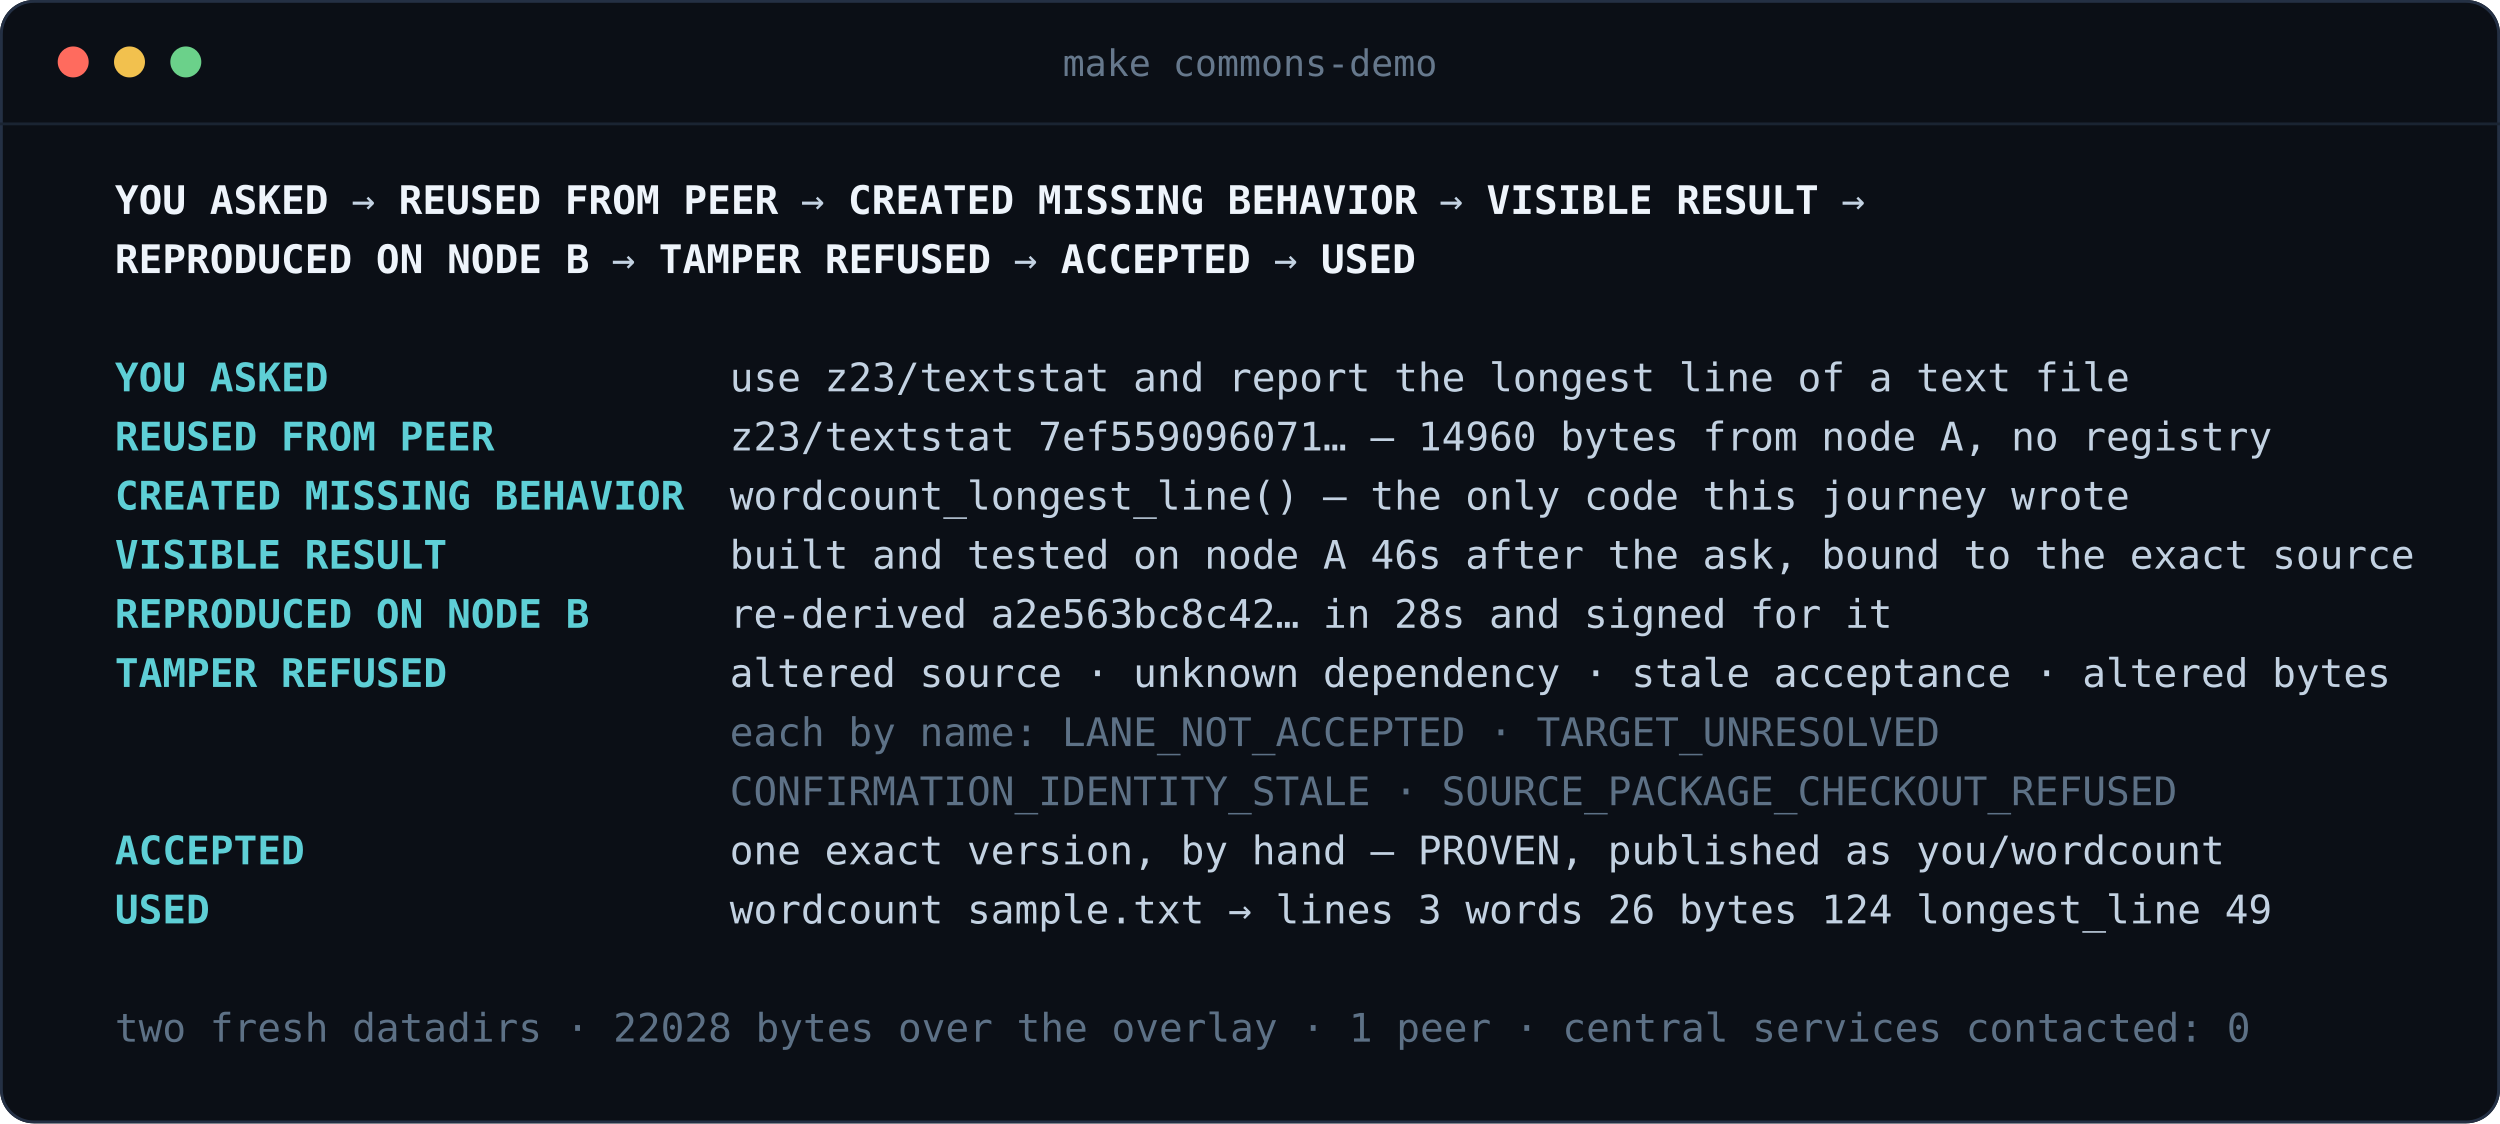
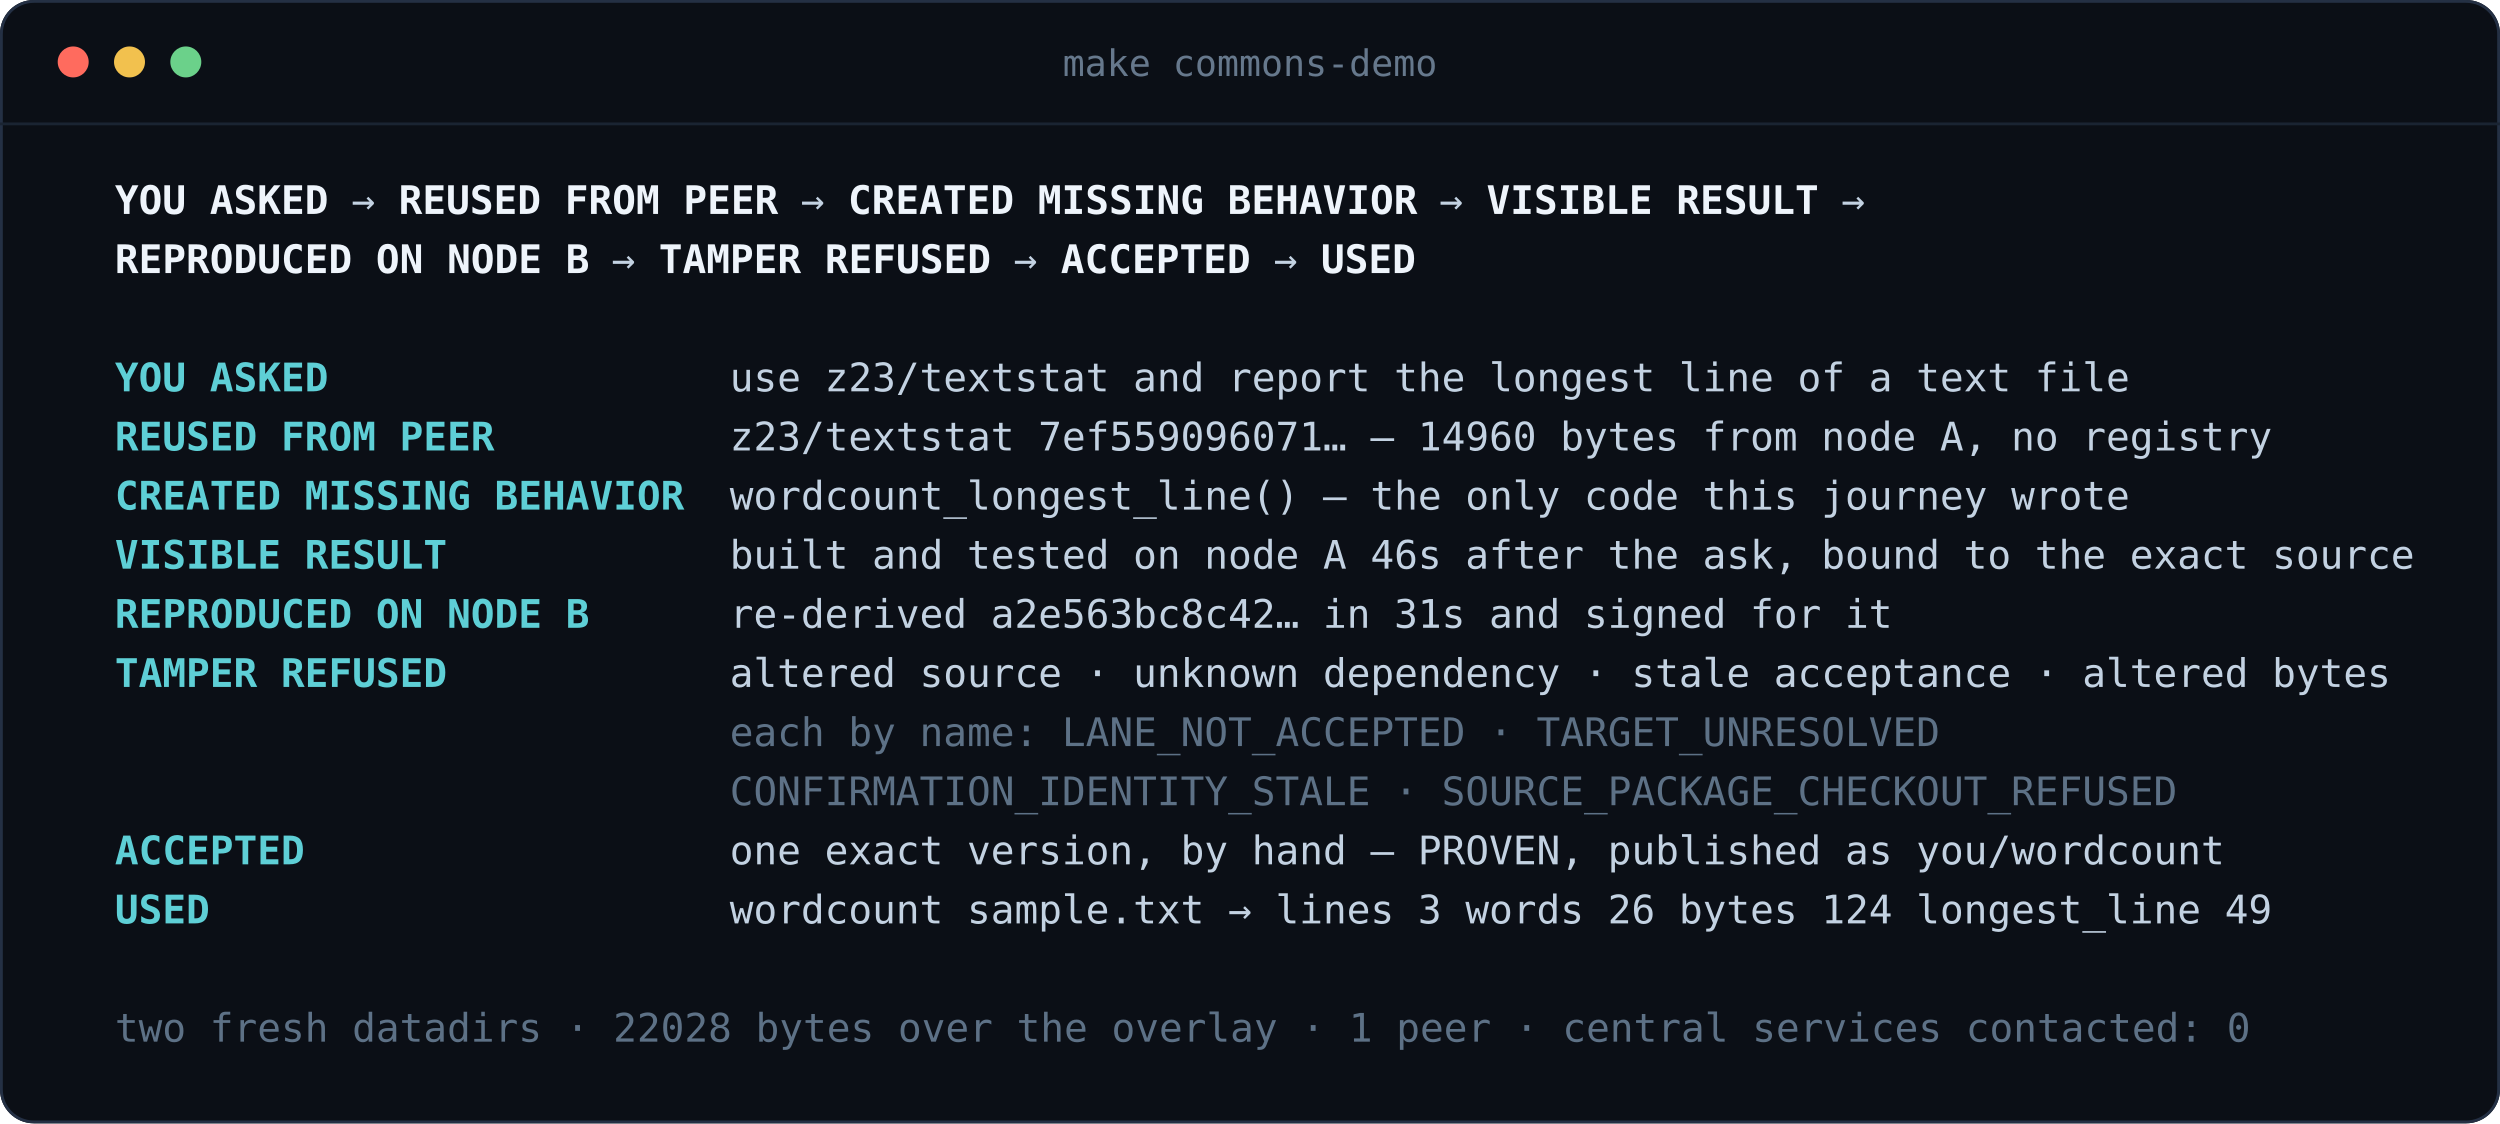
<svg xmlns="http://www.w3.org/2000/svg" width="888" height="399" viewBox="0 0 888 399" role="img" aria-label="make commons-demo">
  <rect width="888" height="399" rx="12" fill="#0b0f16" />
  <rect x="0.5" y="0.5" width="887" height="398" rx="11.5" fill="none" stroke="#243044" />
  <path d="M0 44 h888" stroke="#1a2432" />
  <circle cx="26" cy="22" r="5.5" fill="#ff6b5e" />
  <circle cx="46" cy="22" r="5.5" fill="#f2c14e" />
  <circle cx="66" cy="22" r="5.5" fill="#6bd18a" />
  <text x="444" y="27" font-family="ui-monospace, SFMono-Regular, Menlo, Consolas, monospace" font-size="13" fill="#66788c" text-anchor="middle">make commons-demo</text>
  <text y="76" font-family="ui-monospace, SFMono-Regular, Menlo, Consolas, monospace" font-size="14" xml:space="preserve">
    <tspan x="40.8" textLength="75.6" lengthAdjust="spacing" fill="#eef4fb" font-weight="bold">YOU ASKED</tspan>
    <tspan x="116.4" textLength="25.2" lengthAdjust="spacing" fill="#c3d2e2"> → </tspan>
    <tspan x="141.6" textLength="134.4" lengthAdjust="spacing" fill="#eef4fb" font-weight="bold">REUSED FROM PEER</tspan>
    <tspan x="276.0" textLength="25.2" lengthAdjust="spacing" fill="#c3d2e2"> → </tspan>
    <tspan x="301.2" textLength="201.6" lengthAdjust="spacing" fill="#eef4fb" font-weight="bold">CREATED MISSING BEHAVIOR</tspan>
    <tspan x="502.8" textLength="25.2" lengthAdjust="spacing" fill="#c3d2e2"> → </tspan>
    <tspan x="528.0" textLength="117.6" lengthAdjust="spacing" fill="#eef4fb" font-weight="bold">VISIBLE RESULT</tspan>
    <tspan x="645.6" textLength="16.8" lengthAdjust="spacing" fill="#c3d2e2"> →</tspan>
  </text>
  <text y="97" font-family="ui-monospace, SFMono-Regular, Menlo, Consolas, monospace" font-size="14" xml:space="preserve">
    <tspan x="40.8" textLength="168.0" lengthAdjust="spacing" fill="#eef4fb" font-weight="bold">REPRODUCED ON NODE B</tspan>
    <tspan x="208.8" textLength="25.2" lengthAdjust="spacing" fill="#c3d2e2"> → </tspan>
    <tspan x="234.0" textLength="117.6" lengthAdjust="spacing" fill="#eef4fb" font-weight="bold">TAMPER REFUSED</tspan>
    <tspan x="351.6" textLength="25.2" lengthAdjust="spacing" fill="#c3d2e2"> → </tspan>
    <tspan x="376.8" textLength="67.2" lengthAdjust="spacing" fill="#eef4fb" font-weight="bold">ACCEPTED</tspan>
    <tspan x="444.0" textLength="25.2" lengthAdjust="spacing" fill="#c3d2e2"> → </tspan>
    <tspan x="469.2" textLength="33.6" lengthAdjust="spacing" fill="#eef4fb" font-weight="bold">USED</tspan>
  </text>
  <text y="118" font-family="ui-monospace, SFMono-Regular, Menlo, Consolas, monospace" font-size="14" xml:space="preserve" />
  <text y="139" font-family="ui-monospace, SFMono-Regular, Menlo, Consolas, monospace" font-size="14" xml:space="preserve">
    <tspan x="40.8" textLength="218.4" lengthAdjust="spacing" fill="#5ecfd6" font-weight="bold">YOU ASKED                 </tspan>
    <tspan x="259.2" textLength="495.6" lengthAdjust="spacing" fill="#c3d2e2">use z23/textstat and report the longest line of a text file</tspan>
  </text>
  <text y="160" font-family="ui-monospace, SFMono-Regular, Menlo, Consolas, monospace" font-size="14" xml:space="preserve">
    <tspan x="40.8" textLength="218.4" lengthAdjust="spacing" fill="#5ecfd6" font-weight="bold">REUSED FROM PEER          </tspan>
    <tspan x="259.2" textLength="546.0" lengthAdjust="spacing" fill="#c3d2e2">z23/textstat 7ef559096071… — 14960 bytes from node A, no registry</tspan>
  </text>
  <text y="181" font-family="ui-monospace, SFMono-Regular, Menlo, Consolas, monospace" font-size="14" xml:space="preserve">
    <tspan x="40.8" textLength="218.4" lengthAdjust="spacing" fill="#5ecfd6" font-weight="bold">CREATED MISSING BEHAVIOR  </tspan>
    <tspan x="259.2" textLength="495.6" lengthAdjust="spacing" fill="#c3d2e2">wordcount_longest_line() — the only code this journey wrote</tspan>
  </text>
  <text y="202" font-family="ui-monospace, SFMono-Regular, Menlo, Consolas, monospace" font-size="14" xml:space="preserve">
    <tspan x="40.8" textLength="218.4" lengthAdjust="spacing" fill="#5ecfd6" font-weight="bold">VISIBLE RESULT            </tspan>
    <tspan x="259.2" textLength="596.4" lengthAdjust="spacing" fill="#c3d2e2">built and tested on node A 46s after the ask, bound to the exact source</tspan>
  </text>
  <text y="223" font-family="ui-monospace, SFMono-Regular, Menlo, Consolas, monospace" font-size="14" xml:space="preserve">
    <tspan x="40.8" textLength="218.4" lengthAdjust="spacing" fill="#5ecfd6" font-weight="bold">REPRODUCED ON NODE B      </tspan>
-     <tspan x="259.2" textLength="411.6" lengthAdjust="spacing" fill="#c3d2e2">re-derived a2e563bc8c42… in 28s and signed for it</tspan>
+     <tspan x="259.2" textLength="411.6" lengthAdjust="spacing" fill="#c3d2e2">re-derived a2e563bc8c42… in 31s and signed for it</tspan>
  </text>
  <text y="244" font-family="ui-monospace, SFMono-Regular, Menlo, Consolas, monospace" font-size="14" xml:space="preserve">
    <tspan x="40.8" textLength="218.4" lengthAdjust="spacing" fill="#5ecfd6" font-weight="bold">TAMPER REFUSED            </tspan>
    <tspan x="259.2" textLength="588.0" lengthAdjust="spacing" fill="#c3d2e2">altered source · unknown dependency · stale acceptance · altered bytes</tspan>
  </text>
  <text y="265" font-family="ui-monospace, SFMono-Regular, Menlo, Consolas, monospace" font-size="14" xml:space="preserve">
    <tspan x="259.2" textLength="428.4" lengthAdjust="spacing" fill="#5d7186">each by name: LANE_NOT_ACCEPTED · TARGET_UNRESOLVED</tspan>
  </text>
  <text y="286" font-family="ui-monospace, SFMono-Regular, Menlo, Consolas, monospace" font-size="14" xml:space="preserve">
    <tspan x="259.2" textLength="512.4" lengthAdjust="spacing" fill="#5d7186">CONFIRMATION_IDENTITY_STALE · SOURCE_PACKAGE_CHECKOUT_REFUSED</tspan>
  </text>
  <text y="307" font-family="ui-monospace, SFMono-Regular, Menlo, Consolas, monospace" font-size="14" xml:space="preserve">
    <tspan x="40.8" textLength="218.4" lengthAdjust="spacing" fill="#5ecfd6" font-weight="bold">ACCEPTED                  </tspan>
    <tspan x="259.2" textLength="529.2" lengthAdjust="spacing" fill="#c3d2e2">one exact version, by hand — PROVEN, published as you/wordcount</tspan>
  </text>
  <text y="328" font-family="ui-monospace, SFMono-Regular, Menlo, Consolas, monospace" font-size="14" xml:space="preserve">
    <tspan x="40.8" textLength="218.4" lengthAdjust="spacing" fill="#5ecfd6" font-weight="bold">USED                      </tspan>
    <tspan x="259.2" textLength="546.0" lengthAdjust="spacing" fill="#c3d2e2">wordcount sample.txt → lines 3 words 26 bytes 124 longest_line 49</tspan>
  </text>
  <text y="349" font-family="ui-monospace, SFMono-Regular, Menlo, Consolas, monospace" font-size="14" xml:space="preserve" />
  <text y="370" font-family="ui-monospace, SFMono-Regular, Menlo, Consolas, monospace" font-size="14" xml:space="preserve">
    <tspan x="40.8" textLength="756.0" lengthAdjust="spacing" fill="#5d7186">two fresh datadirs · 22028 bytes over the overlay · 1 peer · central services contacted: 0</tspan>
  </text>
</svg>
